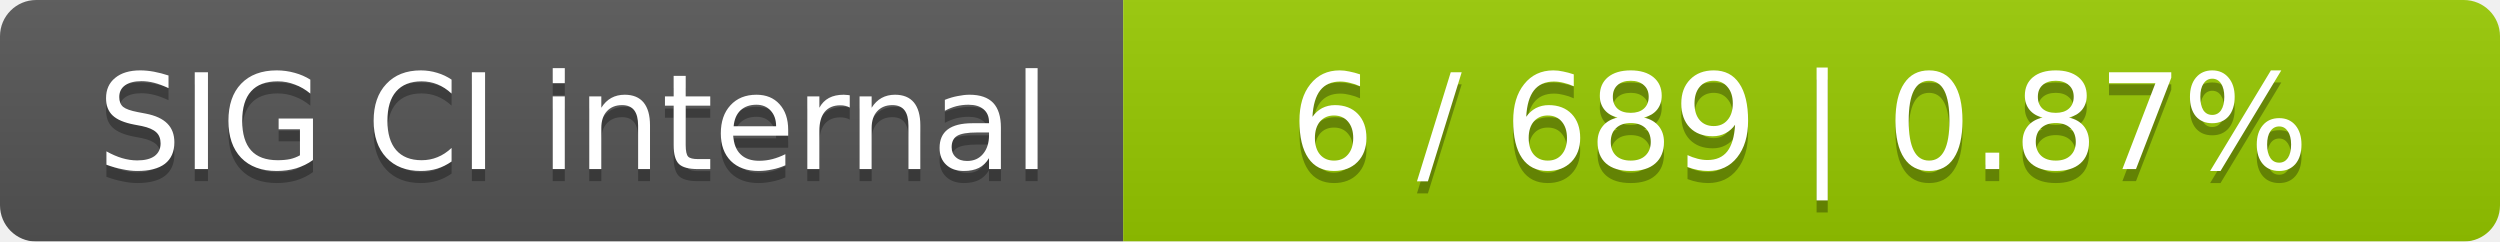
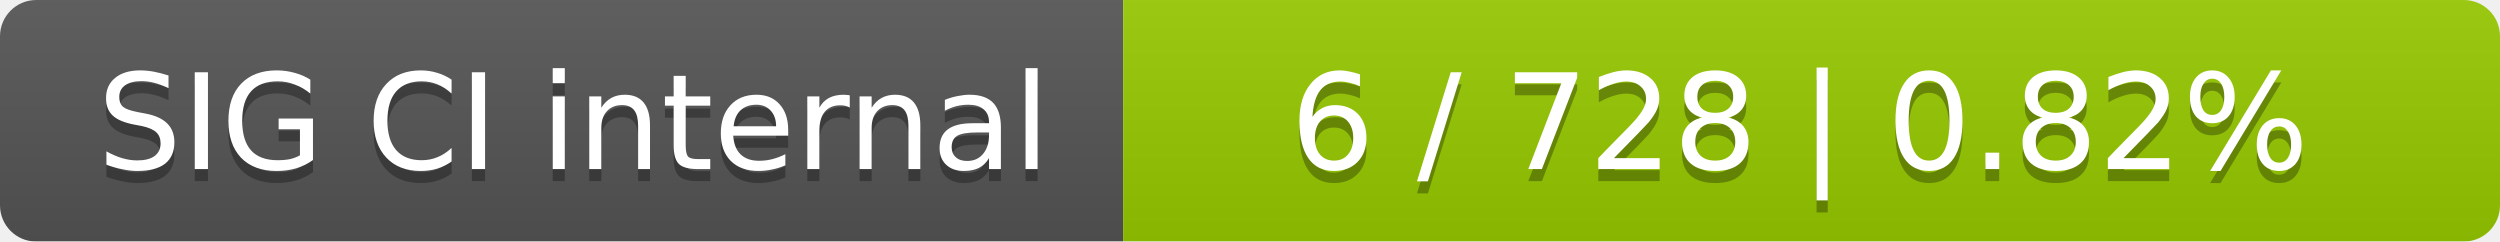
<svg xmlns="http://www.w3.org/2000/svg" width="207" height="20">
  <linearGradient id="smooth" x2="0" y2="100%">
    <stop offset="0" stop-color="#bbb" stop-opacity=".1" />
    <stop offset="1" stop-opacity=".1" />
  </linearGradient>
  <mask id="round">
    <rect width="207" height="20" rx="3" fill="#fff" />
  </mask>
  <g mask="url(#round)">
    <rect width="93" height="20" fill="#555" />
    <rect x="93" width="114" height="20" fill="#97ca00" />
    <rect width="207" height="20" fill="url(#smooth)" />
  </g>
  <g fill="#fff" text-anchor="middle" font-family="DejaVu Sans,Verdana,Geneva,sans-serif" font-size="11">
    <text x="47.5" y="15" fill="#010101" fill-opacity=".3">SIG CI internal</text>
    <text x="47.5" y="14">SIG CI internal</text>
-     <text x="149" y="15" fill="#010101" fill-opacity=".3">6 / 689    |    0.87%</text>
-     <text x="149" y="14">6 / 689    |    0.87%</text>
+     <text x="149" y="15" fill="#010101" fill-opacity=".3">6 / 728    |    0.82%</text>
+     <text x="149" y="14">6 / 728    |    0.82%</text>
  </g>
</svg>
